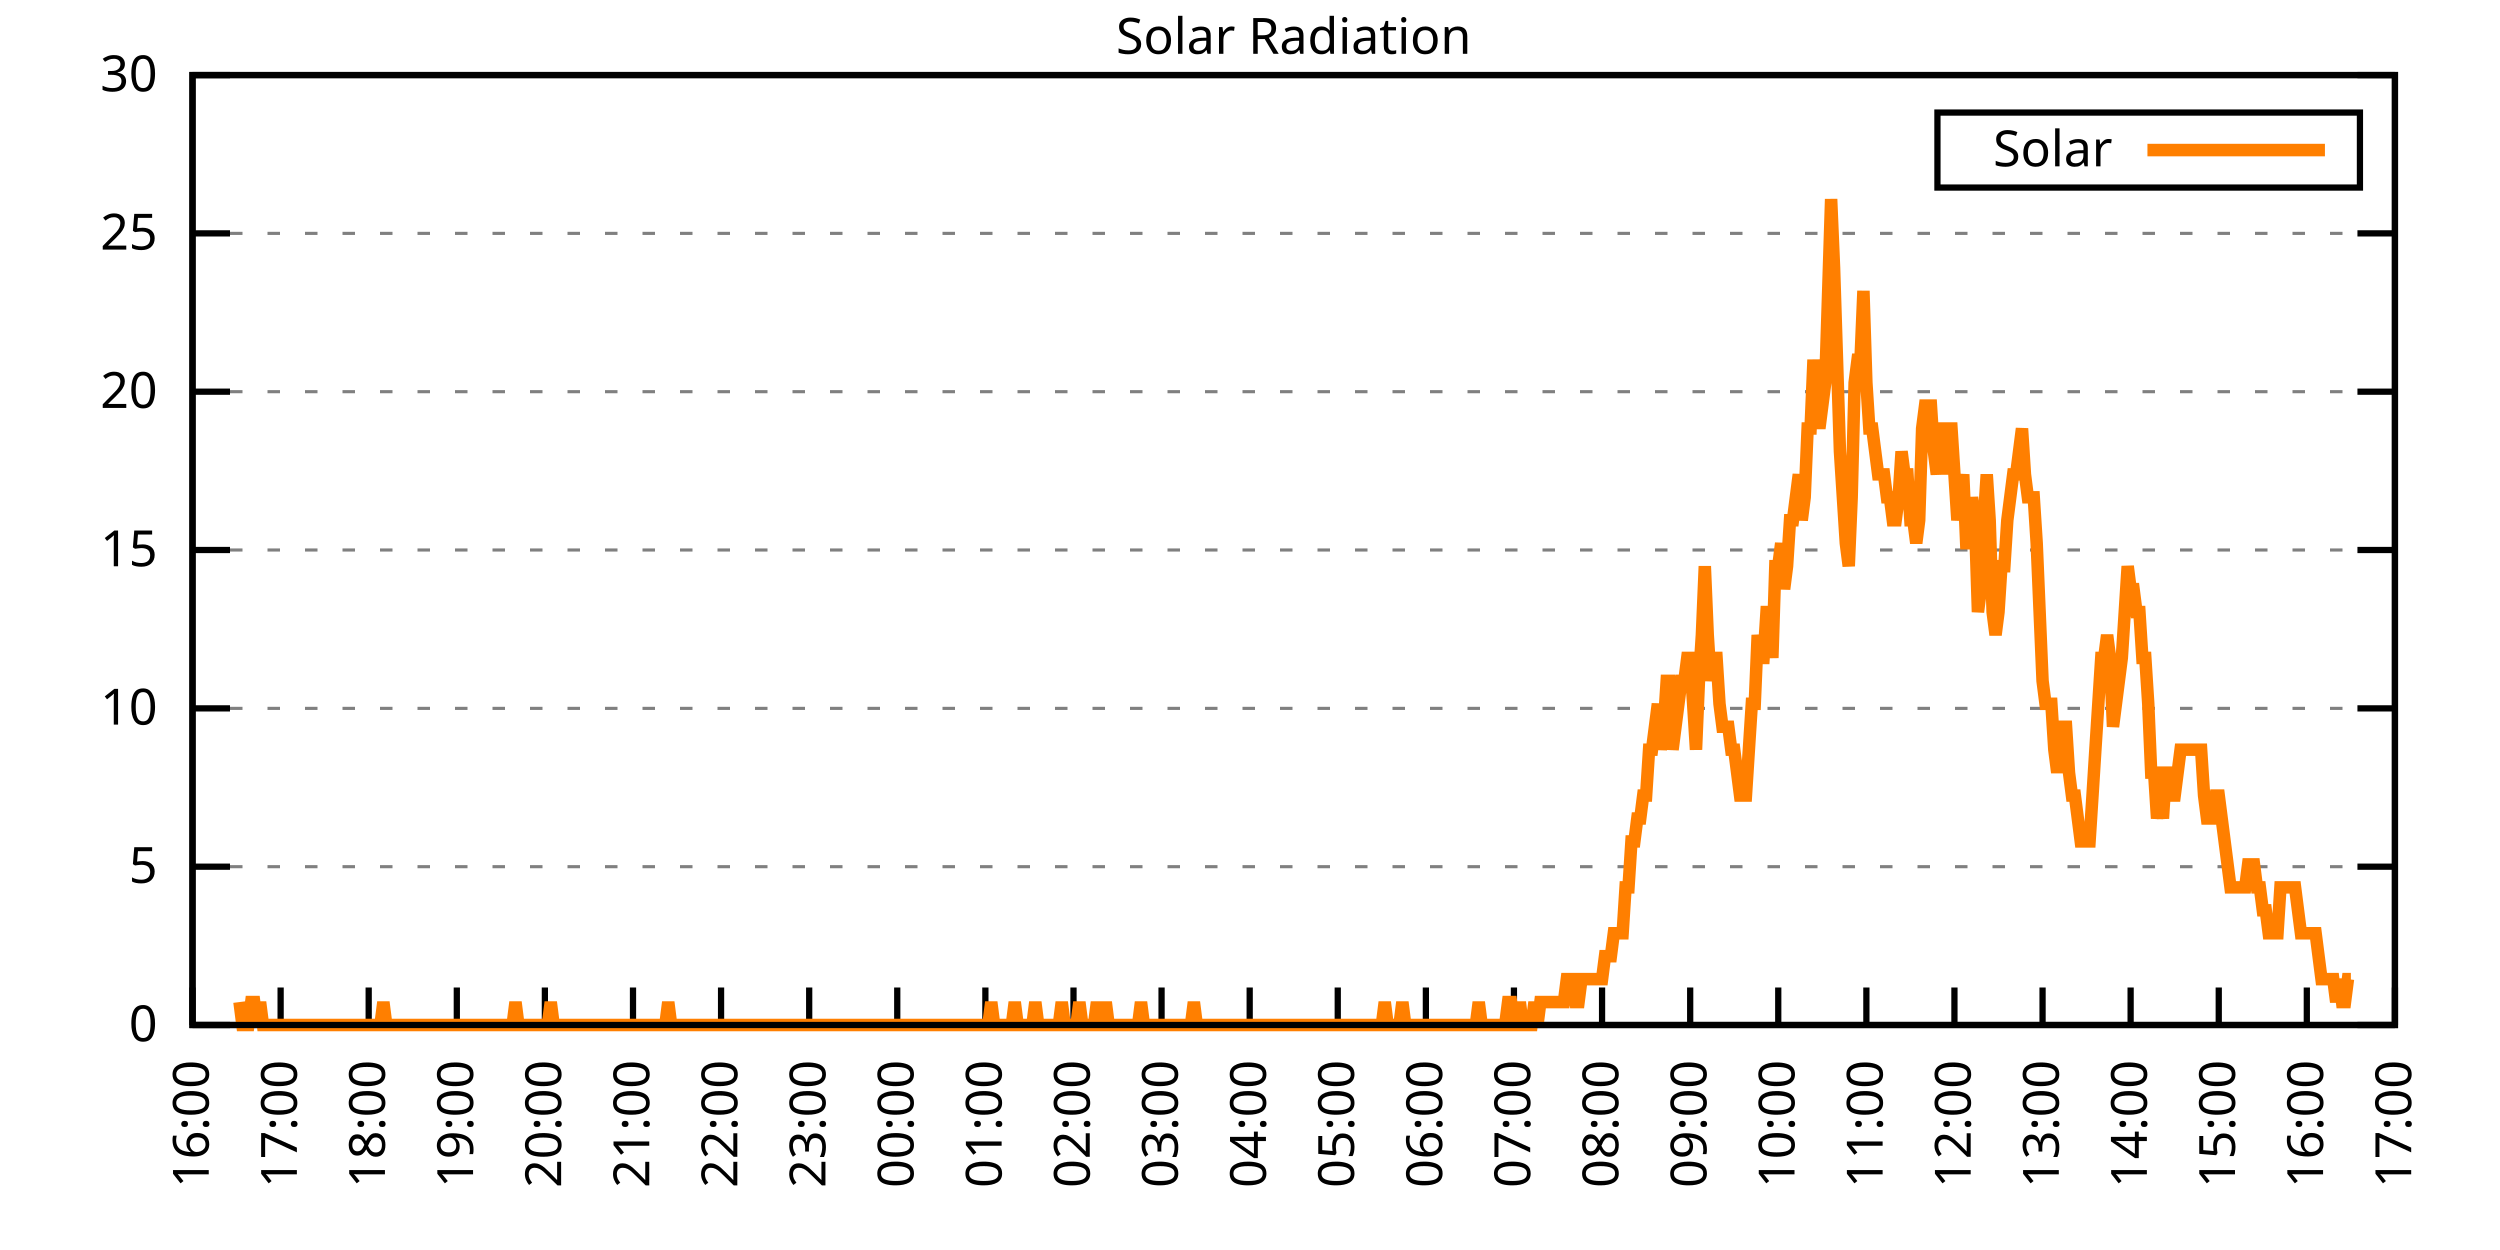
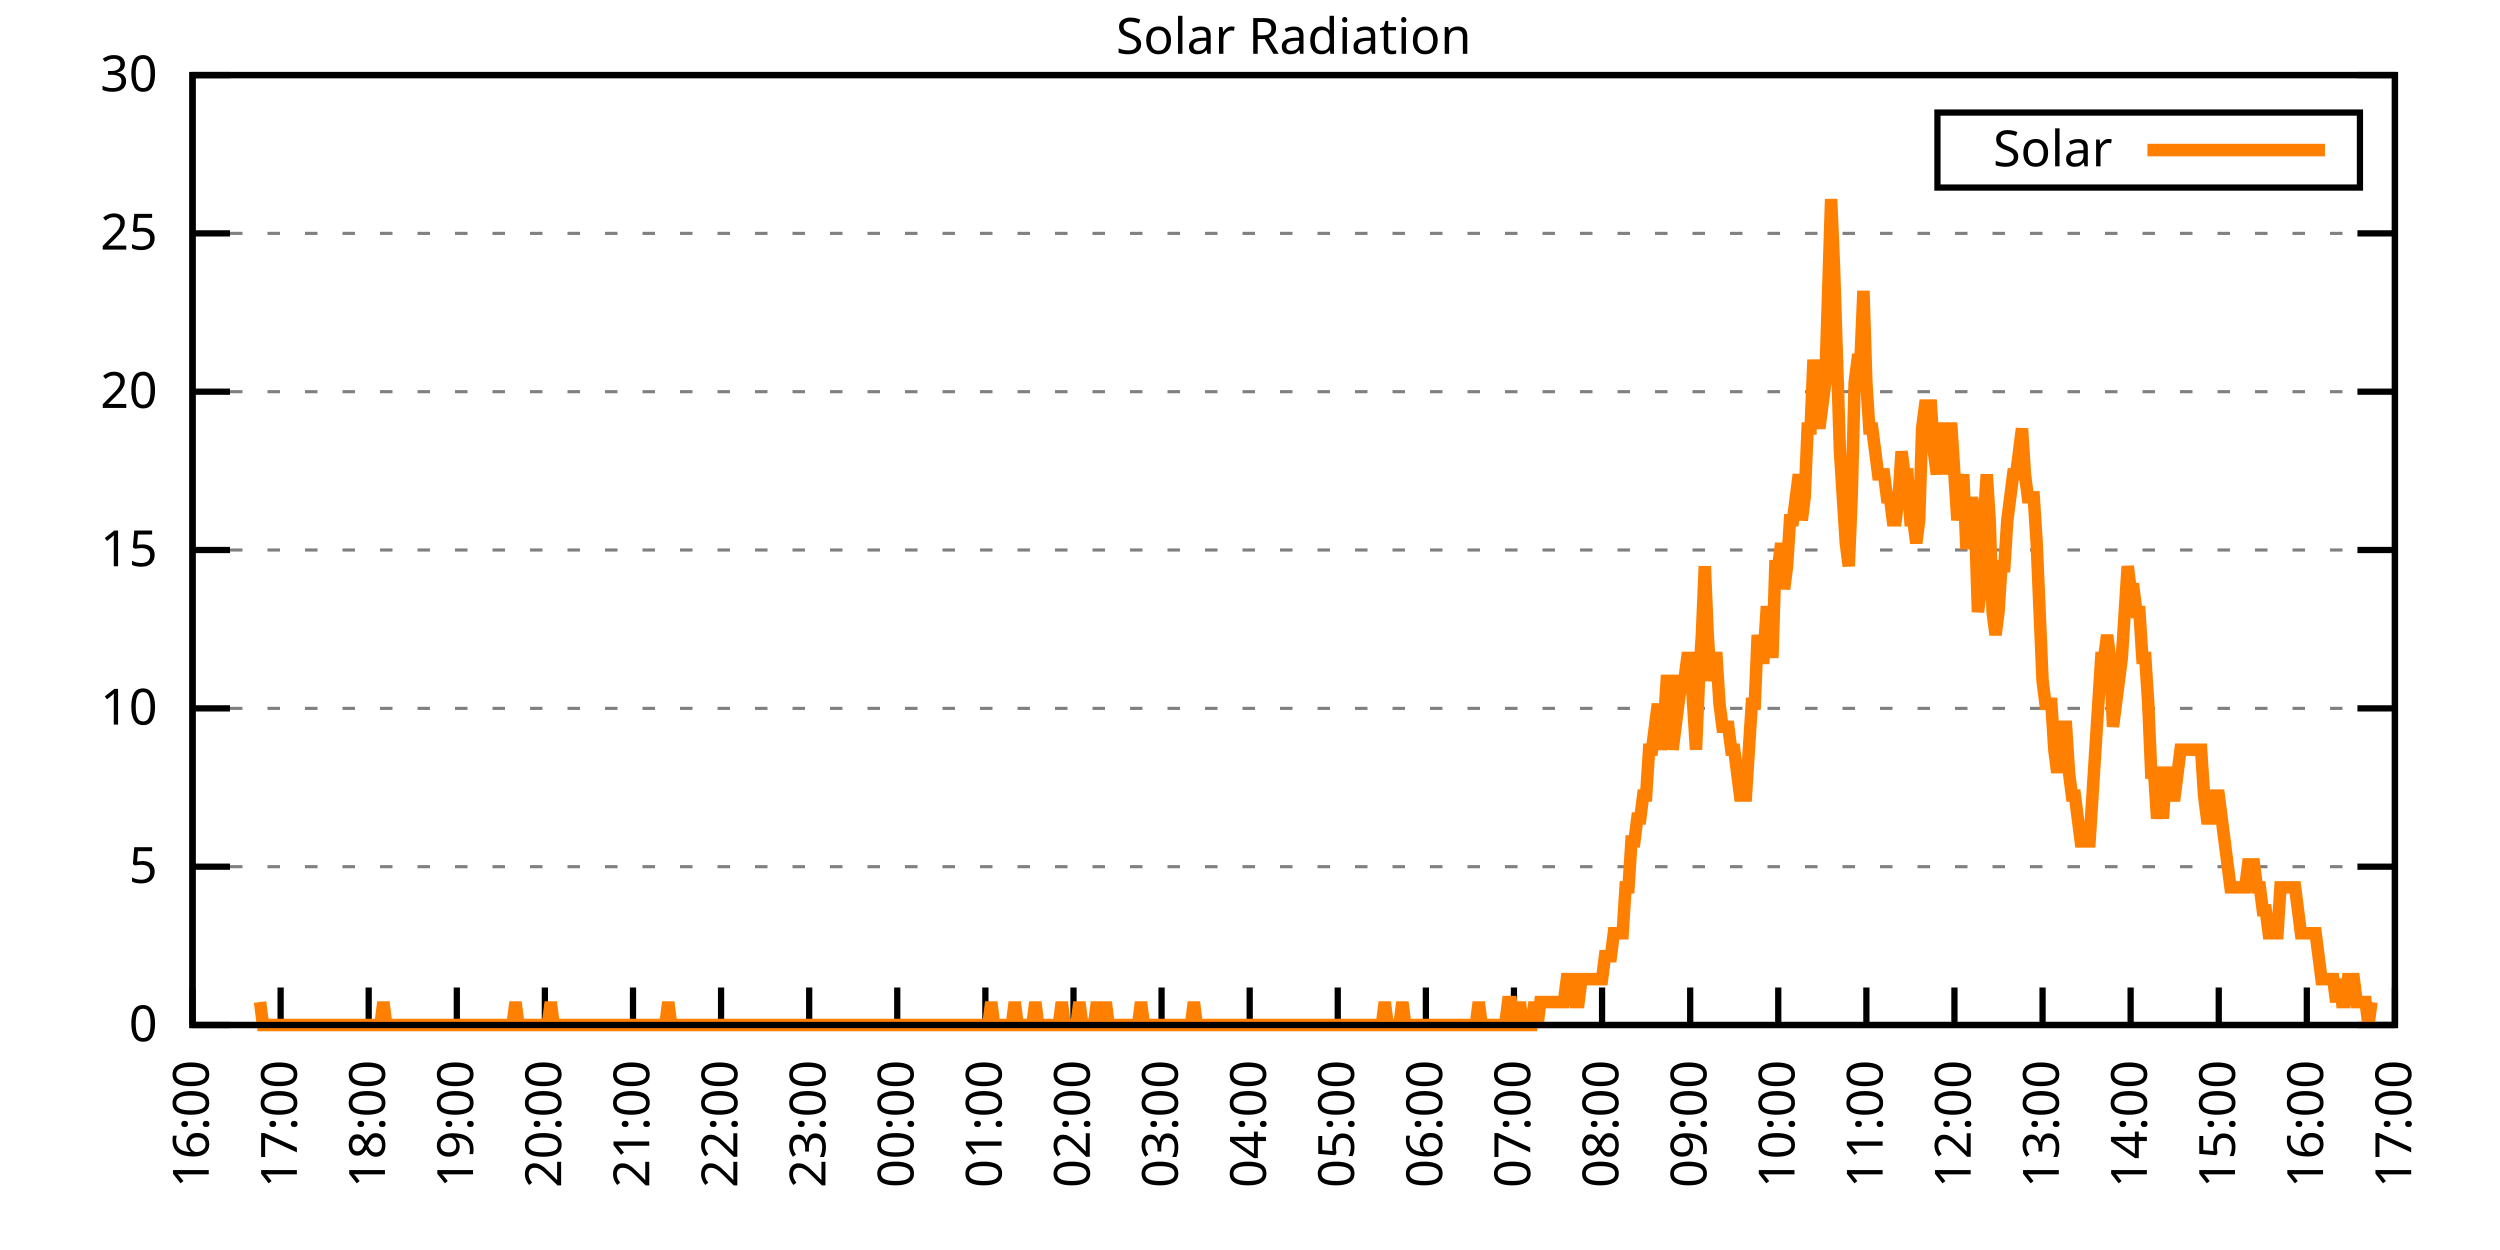
<svg xmlns="http://www.w3.org/2000/svg" xmlns:xlink="http://www.w3.org/1999/xlink" width="400" height="200" viewBox="0 0 400 200">
  <g id="gnuplot_canvas">
    <rect x="0" y="0" width="400" height="200" fill="none" />
    <defs>
      <circle id="gpDot" r="0.5" stroke-width="0.5" stroke="currentColor" />
      <path id="gpPt0" stroke-width="0.333" stroke="currentColor" d="M-1,0 h2 M0,-1 v2" />
      <path id="gpPt1" stroke-width="0.333" stroke="currentColor" d="M-1,-1 L1,1 M1,-1 L-1,1" />
      <path id="gpPt2" stroke-width="0.333" stroke="currentColor" d="M-1,0 L1,0 M0,-1 L0,1 M-1,-1 L1,1 M-1,1 L1,-1" />
      <rect id="gpPt3" stroke-width="0.333" stroke="currentColor" x="-1" y="-1" width="2" height="2" />
      <rect id="gpPt4" stroke-width="0.333" stroke="currentColor" fill="currentColor" x="-1" y="-1" width="2" height="2" />
      <circle id="gpPt5" stroke-width="0.333" stroke="currentColor" cx="0" cy="0" r="1" />
      <use xlink:href="#gpPt5" id="gpPt6" fill="currentColor" stroke="none" />
      <path id="gpPt7" stroke-width="0.333" stroke="currentColor" d="M0,-1.33 L-1.33,0.67 L1.33,0.67 z" />
      <use xlink:href="#gpPt7" id="gpPt8" fill="currentColor" stroke="none" />
      <use xlink:href="#gpPt7" id="gpPt9" stroke="currentColor" transform="rotate(180)" />
      <use xlink:href="#gpPt9" id="gpPt10" fill="currentColor" stroke="none" />
      <use xlink:href="#gpPt3" id="gpPt11" stroke="currentColor" transform="rotate(45)" />
      <use xlink:href="#gpPt11" id="gpPt12" fill="currentColor" stroke="none" />
      <path id="gpPt13" stroke-width="0.333" stroke="currentColor" d="M0,1.330 L1.265,0.411 L0.782,-1.067 L-0.782,-1.076 L-1.265,0.411 z" />
      <use xlink:href="#gpPt13" id="gpPt14" fill="currentColor" stroke="none" />
      <filter id="textbox" filterUnits="objectBoundingBox" x="0" y="0" height="1" width="1">
        <feFlood flood-color="white" flood-opacity="1" result="bgnd" />
        <feComposite in="SourceGraphic" in2="bgnd" operator="atop" />
      </filter>
      <filter id="greybox" filterUnits="objectBoundingBox" x="0" y="0" height="1" width="1">
        <feFlood flood-color="lightgrey" flood-opacity="1" result="grey" />
        <feComposite in="SourceGraphic" in2="grey" operator="atop" />
      </filter>
    </defs>
    <g fill="none" color="white" stroke="currentColor" stroke-width="1.00" stroke-linecap="butt" stroke-linejoin="miter">
</g>
    <g fill="none" color="black" stroke="currentColor" stroke-width="1.00" stroke-linecap="butt" stroke-linejoin="miter">
      <g stroke="none" shape-rendering="crispEdges">
        <polygon fill="rgb(255, 255, 255)" points="30.80,164.00 383.18,164.00 383.18,12.02 30.80,12.02 " />
      </g>
    </g>
    <g fill="none" color="black" stroke="currentColor" stroke-width="1.00" stroke-linecap="butt" stroke-linejoin="miter">
</g>
    <g fill="none" color="black" stroke="black" stroke-width="0.50" stroke-linecap="butt" stroke-linejoin="miter">
</g>
    <g fill="none" color="gray" stroke="currentColor" stroke-width="0.50" stroke-linecap="butt" stroke-linejoin="miter">
      <path stroke="gray" stroke-dasharray="2,4" class="gridline" d="M30.80,164.00 L383.19,164.00  " />
    </g>
    <g fill="none" color="gray" stroke="gray" stroke-width="1.00" stroke-linecap="butt" stroke-linejoin="miter">
</g>
    <g fill="none" color="black" stroke="currentColor" stroke-width="1.00" stroke-linecap="butt" stroke-linejoin="miter">
      <path stroke="black" d="M30.80,164.00 L36.80,164.00 M383.19,164.00 L377.19,164.00  " />
      <g transform="translate(25.20,166.60)" stroke="none" fill="black" font-family="Sans" font-size="8.00" text-anchor="end">
        <text>
          <tspan font-family="Sans"> 0</tspan>
        </text>
      </g>
    </g>
    <g fill="none" color="black" stroke="currentColor" stroke-width="1.00" stroke-linecap="butt" stroke-linejoin="miter">
</g>
    <g fill="none" color="black" stroke="black" stroke-width="0.50" stroke-linecap="butt" stroke-linejoin="miter">
</g>
    <g fill="none" color="gray" stroke="currentColor" stroke-width="0.50" stroke-linecap="butt" stroke-linejoin="miter">
      <path stroke="gray" stroke-dasharray="2,4" class="gridline" d="M30.80,138.67 L383.19,138.67  " />
    </g>
    <g fill="none" color="gray" stroke="gray" stroke-width="1.00" stroke-linecap="butt" stroke-linejoin="miter">
</g>
    <g fill="none" color="black" stroke="currentColor" stroke-width="1.00" stroke-linecap="butt" stroke-linejoin="miter">
      <path stroke="black" d="M30.80,138.67 L36.80,138.67 M383.19,138.67 L377.19,138.67  " />
      <g transform="translate(25.20,141.27)" stroke="none" fill="black" font-family="Sans" font-size="8.00" text-anchor="end">
        <text>
          <tspan font-family="Sans"> 5</tspan>
        </text>
      </g>
    </g>
    <g fill="none" color="black" stroke="currentColor" stroke-width="1.00" stroke-linecap="butt" stroke-linejoin="miter">
</g>
    <g fill="none" color="black" stroke="black" stroke-width="0.50" stroke-linecap="butt" stroke-linejoin="miter">
</g>
    <g fill="none" color="gray" stroke="currentColor" stroke-width="0.50" stroke-linecap="butt" stroke-linejoin="miter">
      <path stroke="gray" stroke-dasharray="2,4" class="gridline" d="M30.80,113.34 L383.19,113.34  " />
    </g>
    <g fill="none" color="gray" stroke="gray" stroke-width="1.00" stroke-linecap="butt" stroke-linejoin="miter">
</g>
    <g fill="none" color="black" stroke="currentColor" stroke-width="1.00" stroke-linecap="butt" stroke-linejoin="miter">
      <path stroke="black" d="M30.80,113.34 L36.80,113.34 M383.19,113.34 L377.19,113.34  " />
      <g transform="translate(25.20,115.94)" stroke="none" fill="black" font-family="Sans" font-size="8.00" text-anchor="end">
        <text>
          <tspan font-family="Sans"> 10</tspan>
        </text>
      </g>
    </g>
    <g fill="none" color="black" stroke="currentColor" stroke-width="1.00" stroke-linecap="butt" stroke-linejoin="miter">
</g>
    <g fill="none" color="black" stroke="black" stroke-width="0.50" stroke-linecap="butt" stroke-linejoin="miter">
</g>
    <g fill="none" color="gray" stroke="currentColor" stroke-width="0.50" stroke-linecap="butt" stroke-linejoin="miter">
      <path stroke="gray" stroke-dasharray="2,4" class="gridline" d="M30.80,88.00 L383.19,88.00  " />
    </g>
    <g fill="none" color="gray" stroke="gray" stroke-width="1.00" stroke-linecap="butt" stroke-linejoin="miter">
</g>
    <g fill="none" color="black" stroke="currentColor" stroke-width="1.00" stroke-linecap="butt" stroke-linejoin="miter">
      <path stroke="black" d="M30.80,88.00 L36.80,88.00 M383.19,88.00 L377.19,88.00  " />
      <g transform="translate(25.20,90.60)" stroke="none" fill="black" font-family="Sans" font-size="8.00" text-anchor="end">
        <text>
          <tspan font-family="Sans"> 15</tspan>
        </text>
      </g>
    </g>
    <g fill="none" color="black" stroke="currentColor" stroke-width="1.00" stroke-linecap="butt" stroke-linejoin="miter">
</g>
    <g fill="none" color="black" stroke="black" stroke-width="0.50" stroke-linecap="butt" stroke-linejoin="miter">
</g>
    <g fill="none" color="gray" stroke="currentColor" stroke-width="0.50" stroke-linecap="butt" stroke-linejoin="miter">
      <path stroke="gray" stroke-dasharray="2,4" class="gridline" d="M30.80,62.67 L383.19,62.67  " />
    </g>
    <g fill="none" color="gray" stroke="gray" stroke-width="1.00" stroke-linecap="butt" stroke-linejoin="miter">
</g>
    <g fill="none" color="black" stroke="currentColor" stroke-width="1.00" stroke-linecap="butt" stroke-linejoin="miter">
      <path stroke="black" d="M30.80,62.67 L36.80,62.67 M383.19,62.67 L377.19,62.67  " />
      <g transform="translate(25.20,65.27)" stroke="none" fill="black" font-family="Sans" font-size="8.00" text-anchor="end">
        <text>
          <tspan font-family="Sans"> 20</tspan>
        </text>
      </g>
    </g>
    <g fill="none" color="black" stroke="currentColor" stroke-width="1.00" stroke-linecap="butt" stroke-linejoin="miter">
</g>
    <g fill="none" color="black" stroke="black" stroke-width="0.50" stroke-linecap="butt" stroke-linejoin="miter">
</g>
    <g fill="none" color="gray" stroke="currentColor" stroke-width="0.50" stroke-linecap="butt" stroke-linejoin="miter">
      <path stroke="gray" stroke-dasharray="2,4" class="gridline" d="M30.80,37.34 L383.19,37.34  " />
    </g>
    <g fill="none" color="gray" stroke="gray" stroke-width="1.00" stroke-linecap="butt" stroke-linejoin="miter">
</g>
    <g fill="none" color="black" stroke="currentColor" stroke-width="1.00" stroke-linecap="butt" stroke-linejoin="miter">
      <path stroke="black" d="M30.80,37.34 L36.80,37.34 M383.19,37.34 L377.19,37.34  " />
      <g transform="translate(25.20,39.94)" stroke="none" fill="black" font-family="Sans" font-size="8.00" text-anchor="end">
        <text>
          <tspan font-family="Sans"> 25</tspan>
        </text>
      </g>
    </g>
    <g fill="none" color="black" stroke="currentColor" stroke-width="1.00" stroke-linecap="butt" stroke-linejoin="miter">
</g>
    <g fill="none" color="black" stroke="black" stroke-width="0.50" stroke-linecap="butt" stroke-linejoin="miter">
</g>
    <g fill="none" color="gray" stroke="currentColor" stroke-width="0.50" stroke-linecap="butt" stroke-linejoin="miter">
      <path stroke="gray" stroke-dasharray="2,4" class="gridline" d="M30.80,12.01 L383.19,12.01  " />
    </g>
    <g fill="none" color="gray" stroke="gray" stroke-width="1.00" stroke-linecap="butt" stroke-linejoin="miter">
</g>
    <g fill="none" color="black" stroke="currentColor" stroke-width="1.00" stroke-linecap="butt" stroke-linejoin="miter">
      <path stroke="black" d="M30.80,12.01 L36.80,12.01 M383.19,12.01 L377.19,12.01  " />
      <g transform="translate(25.20,14.61)" stroke="none" fill="black" font-family="Sans" font-size="8.00" text-anchor="end">
        <text>
          <tspan font-family="Sans"> 30</tspan>
        </text>
      </g>
    </g>
    <g fill="none" color="black" stroke="currentColor" stroke-width="1.00" stroke-linecap="butt" stroke-linejoin="miter">
      <path stroke="black" d="M30.80,164.00 L30.80,158.00  " />
      <g transform="translate(33.40,169.60) rotate(270.00)" stroke="none" fill="black" font-family="Sans" font-size="8.00" text-anchor="end">
        <text>
          <tspan font-family="Sans">16:00</tspan>
        </text>
      </g>
    </g>
    <g fill="none" color="black" stroke="currentColor" stroke-width="1.00" stroke-linecap="butt" stroke-linejoin="miter">
      <path stroke="black" d="M44.90,164.00 L44.90,158.00  " />
      <g transform="translate(47.50,169.60) rotate(270.00)" stroke="none" fill="black" font-family="Sans" font-size="8.00" text-anchor="end">
        <text>
          <tspan font-family="Sans">17:00</tspan>
        </text>
      </g>
    </g>
    <g fill="none" color="black" stroke="currentColor" stroke-width="1.00" stroke-linecap="butt" stroke-linejoin="miter">
      <path stroke="black" d="M58.99,164.00 L58.99,158.00  " />
      <g transform="translate(61.59,169.60) rotate(270.00)" stroke="none" fill="black" font-family="Sans" font-size="8.00" text-anchor="end">
        <text>
          <tspan font-family="Sans">18:00</tspan>
        </text>
      </g>
    </g>
    <g fill="none" color="black" stroke="currentColor" stroke-width="1.00" stroke-linecap="butt" stroke-linejoin="miter">
      <path stroke="black" d="M73.09,164.00 L73.09,158.00  " />
      <g transform="translate(75.69,169.60) rotate(270.00)" stroke="none" fill="black" font-family="Sans" font-size="8.00" text-anchor="end">
        <text>
          <tspan font-family="Sans">19:00</tspan>
        </text>
      </g>
    </g>
    <g fill="none" color="black" stroke="currentColor" stroke-width="1.00" stroke-linecap="butt" stroke-linejoin="miter">
      <path stroke="black" d="M87.18,164.00 L87.18,158.00  " />
      <g transform="translate(89.78,169.60) rotate(270.00)" stroke="none" fill="black" font-family="Sans" font-size="8.00" text-anchor="end">
        <text>
          <tspan font-family="Sans">20:00</tspan>
        </text>
      </g>
    </g>
    <g fill="none" color="black" stroke="currentColor" stroke-width="1.00" stroke-linecap="butt" stroke-linejoin="miter">
      <path stroke="black" d="M101.28,164.00 L101.28,158.00  " />
      <g transform="translate(103.88,169.60) rotate(270.00)" stroke="none" fill="black" font-family="Sans" font-size="8.00" text-anchor="end">
        <text>
          <tspan font-family="Sans">21:00</tspan>
        </text>
      </g>
    </g>
    <g fill="none" color="black" stroke="currentColor" stroke-width="1.00" stroke-linecap="butt" stroke-linejoin="miter">
      <path stroke="black" d="M115.37,164.00 L115.37,158.00  " />
      <g transform="translate(117.97,169.60) rotate(270.00)" stroke="none" fill="black" font-family="Sans" font-size="8.00" text-anchor="end">
        <text>
          <tspan font-family="Sans">22:00</tspan>
        </text>
      </g>
    </g>
    <g fill="none" color="black" stroke="currentColor" stroke-width="1.00" stroke-linecap="butt" stroke-linejoin="miter">
      <path stroke="black" d="M129.47,164.00 L129.47,158.00  " />
      <g transform="translate(132.07,169.60) rotate(270.00)" stroke="none" fill="black" font-family="Sans" font-size="8.00" text-anchor="end">
        <text>
          <tspan font-family="Sans">23:00</tspan>
        </text>
      </g>
    </g>
    <g fill="none" color="black" stroke="currentColor" stroke-width="1.00" stroke-linecap="butt" stroke-linejoin="miter">
      <path stroke="black" d="M143.56,164.00 L143.56,158.00  " />
      <g transform="translate(146.16,169.60) rotate(270.00)" stroke="none" fill="black" font-family="Sans" font-size="8.00" text-anchor="end">
        <text>
          <tspan font-family="Sans">00:00</tspan>
        </text>
      </g>
    </g>
    <g fill="none" color="black" stroke="currentColor" stroke-width="1.00" stroke-linecap="butt" stroke-linejoin="miter">
      <path stroke="black" d="M157.66,164.00 L157.66,158.00  " />
      <g transform="translate(160.26,169.60) rotate(270.00)" stroke="none" fill="black" font-family="Sans" font-size="8.00" text-anchor="end">
        <text>
          <tspan font-family="Sans">01:00</tspan>
        </text>
      </g>
    </g>
    <g fill="none" color="black" stroke="currentColor" stroke-width="1.00" stroke-linecap="butt" stroke-linejoin="miter">
      <path stroke="black" d="M171.76,164.00 L171.76,158.00  " />
      <g transform="translate(174.36,169.60) rotate(270.00)" stroke="none" fill="black" font-family="Sans" font-size="8.00" text-anchor="end">
        <text>
          <tspan font-family="Sans">02:00</tspan>
        </text>
      </g>
    </g>
    <g fill="none" color="black" stroke="currentColor" stroke-width="1.00" stroke-linecap="butt" stroke-linejoin="miter">
      <path stroke="black" d="M185.85,164.00 L185.85,158.00  " />
      <g transform="translate(188.45,169.60) rotate(270.00)" stroke="none" fill="black" font-family="Sans" font-size="8.00" text-anchor="end">
        <text>
          <tspan font-family="Sans">03:00</tspan>
        </text>
      </g>
    </g>
    <g fill="none" color="black" stroke="currentColor" stroke-width="1.00" stroke-linecap="butt" stroke-linejoin="miter">
      <path stroke="black" d="M199.95,164.00 L199.95,158.00  " />
      <g transform="translate(202.55,169.60) rotate(270.00)" stroke="none" fill="black" font-family="Sans" font-size="8.00" text-anchor="end">
        <text>
          <tspan font-family="Sans">04:00</tspan>
        </text>
      </g>
    </g>
    <g fill="none" color="black" stroke="currentColor" stroke-width="1.00" stroke-linecap="butt" stroke-linejoin="miter">
      <path stroke="black" d="M214.04,164.00 L214.04,158.00  " />
      <g transform="translate(216.64,169.60) rotate(270.00)" stroke="none" fill="black" font-family="Sans" font-size="8.00" text-anchor="end">
        <text>
          <tspan font-family="Sans">05:00</tspan>
        </text>
      </g>
    </g>
    <g fill="none" color="black" stroke="currentColor" stroke-width="1.00" stroke-linecap="butt" stroke-linejoin="miter">
      <path stroke="black" d="M228.14,164.00 L228.14,158.00  " />
      <g transform="translate(230.74,169.60) rotate(270.00)" stroke="none" fill="black" font-family="Sans" font-size="8.00" text-anchor="end">
        <text>
          <tspan font-family="Sans">06:00</tspan>
        </text>
      </g>
    </g>
    <g fill="none" color="black" stroke="currentColor" stroke-width="1.00" stroke-linecap="butt" stroke-linejoin="miter">
      <path stroke="black" d="M242.23,164.00 L242.23,158.00  " />
      <g transform="translate(244.83,169.60) rotate(270.00)" stroke="none" fill="black" font-family="Sans" font-size="8.00" text-anchor="end">
        <text>
          <tspan font-family="Sans">07:00</tspan>
        </text>
      </g>
    </g>
    <g fill="none" color="black" stroke="currentColor" stroke-width="1.00" stroke-linecap="butt" stroke-linejoin="miter">
      <path stroke="black" d="M256.33,164.00 L256.33,158.00  " />
      <g transform="translate(258.93,169.60) rotate(270.00)" stroke="none" fill="black" font-family="Sans" font-size="8.00" text-anchor="end">
        <text>
          <tspan font-family="Sans">08:00</tspan>
        </text>
      </g>
    </g>
    <g fill="none" color="black" stroke="currentColor" stroke-width="1.00" stroke-linecap="butt" stroke-linejoin="miter">
      <path stroke="black" d="M270.43,164.00 L270.43,158.00  " />
      <g transform="translate(273.03,169.60) rotate(270.00)" stroke="none" fill="black" font-family="Sans" font-size="8.00" text-anchor="end">
        <text>
          <tspan font-family="Sans">09:00</tspan>
        </text>
      </g>
    </g>
    <g fill="none" color="black" stroke="currentColor" stroke-width="1.00" stroke-linecap="butt" stroke-linejoin="miter">
      <path stroke="black" d="M284.52,164.00 L284.52,158.00  " />
      <g transform="translate(287.12,169.60) rotate(270.00)" stroke="none" fill="black" font-family="Sans" font-size="8.00" text-anchor="end">
        <text>
          <tspan font-family="Sans">10:00</tspan>
        </text>
      </g>
    </g>
    <g fill="none" color="black" stroke="currentColor" stroke-width="1.00" stroke-linecap="butt" stroke-linejoin="miter">
      <path stroke="black" d="M298.62,164.00 L298.62,158.00  " />
      <g transform="translate(301.22,169.60) rotate(270.00)" stroke="none" fill="black" font-family="Sans" font-size="8.00" text-anchor="end">
        <text>
          <tspan font-family="Sans">11:00</tspan>
        </text>
      </g>
    </g>
    <g fill="none" color="black" stroke="currentColor" stroke-width="1.00" stroke-linecap="butt" stroke-linejoin="miter">
      <path stroke="black" d="M312.71,164.00 L312.71,158.00  " />
      <g transform="translate(315.31,169.60) rotate(270.00)" stroke="none" fill="black" font-family="Sans" font-size="8.00" text-anchor="end">
        <text>
          <tspan font-family="Sans">12:00</tspan>
        </text>
      </g>
    </g>
    <g fill="none" color="black" stroke="currentColor" stroke-width="1.00" stroke-linecap="butt" stroke-linejoin="miter">
      <path stroke="black" d="M326.81,164.00 L326.81,158.00  " />
      <g transform="translate(329.41,169.60) rotate(270.00)" stroke="none" fill="black" font-family="Sans" font-size="8.00" text-anchor="end">
        <text>
          <tspan font-family="Sans">13:00</tspan>
        </text>
      </g>
    </g>
    <g fill="none" color="black" stroke="currentColor" stroke-width="1.00" stroke-linecap="butt" stroke-linejoin="miter">
      <path stroke="black" d="M340.90,164.00 L340.90,158.00  " />
      <g transform="translate(343.50,169.60) rotate(270.00)" stroke="none" fill="black" font-family="Sans" font-size="8.00" text-anchor="end">
        <text>
          <tspan font-family="Sans">14:00</tspan>
        </text>
      </g>
    </g>
    <g fill="none" color="black" stroke="currentColor" stroke-width="1.00" stroke-linecap="butt" stroke-linejoin="miter">
      <path stroke="black" d="M355.00,164.00 L355.00,158.00  " />
      <g transform="translate(357.60,169.60) rotate(270.00)" stroke="none" fill="black" font-family="Sans" font-size="8.00" text-anchor="end">
        <text>
          <tspan font-family="Sans">15:00</tspan>
        </text>
      </g>
    </g>
    <g fill="none" color="black" stroke="currentColor" stroke-width="1.00" stroke-linecap="butt" stroke-linejoin="miter">
      <path stroke="black" d="M369.09,164.00 L369.09,158.00  " />
      <g transform="translate(371.69,169.60) rotate(270.00)" stroke="none" fill="black" font-family="Sans" font-size="8.00" text-anchor="end">
        <text>
          <tspan font-family="Sans">16:00</tspan>
        </text>
      </g>
    </g>
    <g fill="none" color="black" stroke="currentColor" stroke-width="1.00" stroke-linecap="butt" stroke-linejoin="miter">
      <path stroke="black" d="M383.19,164.00 L383.19,158.00  " />
      <g transform="translate(385.79,169.60) rotate(270.00)" stroke="none" fill="black" font-family="Sans" font-size="8.00" text-anchor="end">
        <text>
          <tspan font-family="Sans">17:00</tspan>
        </text>
      </g>
    </g>
    <g fill="none" color="black" stroke="currentColor" stroke-width="1.00" stroke-linecap="butt" stroke-linejoin="miter">
</g>
    <g fill="none" color="black" stroke="currentColor" stroke-width="1.00" stroke-linecap="butt" stroke-linejoin="miter">
      <path stroke="black" d="M30.80,12.01 L30.80,164.00 L383.19,164.00 L383.19,12.01 L30.80,12.01 Z  " />
    </g>
    <g fill="none" color="black" stroke="currentColor" stroke-width="1.00" stroke-linecap="butt" stroke-linejoin="miter">
</g>
    <g fill="none" color="black" stroke="currentColor" stroke-width="1.00" stroke-linecap="butt" stroke-linejoin="miter">
      <path stroke="black" d="M309.99,30.01 L309.99,18.01 L377.59,18.01 L377.59,30.01 L309.99,30.01 Z  " />
    </g>
    <g id="Solar_Radiation_plot_1">
      <g fill="none" color="white" stroke="black" stroke-width="2.00" stroke-linecap="butt" stroke-linejoin="miter">
</g>
      <g fill="none" color="black" stroke="currentColor" stroke-width="2.00" stroke-linecap="butt" stroke-linejoin="miter">
        <g transform="translate(337.99,26.61)" stroke="none" fill="black" font-family="Sans" font-size="8.00" text-anchor="end">
          <text>
            <tspan font-family="Sans">Solar</tspan>
          </text>
        </g>
      </g>
      <g fill="none" color="black" stroke="currentColor" stroke-width="2.00" stroke-linecap="butt" stroke-linejoin="miter">
-         <path stroke="rgb(255, 127,   0)" d="M343.59,24.01 L371.99,24.01 M38.32,160.33 L38.79,164.00 L39.26,164.00 L39.73,164.00 L40.20,160.33 L40.67,160.33   L41.14,164.00 L41.61,160.33 L42.08,164.00 L42.55,164.00 L43.02,164.00 L43.49,164.00 L43.96,164.00 L44.43,164.00   L44.90,164.00 L45.37,164.00 L45.84,164.00 L46.31,164.00 L46.78,164.00 L47.24,164.00 L47.71,164.00 L48.18,164.00   L48.65,164.00 L49.12,164.00 L49.59,164.00 L50.06,164.00 L50.53,164.00 L51.00,164.00 L51.47,164.00 L51.94,164.00   L52.41,164.00 L52.88,164.00 L53.35,164.00 L53.82,164.00 L54.29,164.00 L54.76,164.00 L55.23,164.00 L55.70,164.00   L56.17,164.00 L56.64,164.00 L57.11,164.00 L57.58,164.00 L58.05,164.00 L58.52,164.00 L58.99,164.00 L59.46,164.00   L59.93,164.00 L60.40,164.00 L60.87,164.00 L61.34,160.33 L61.81,164.00 L62.28,164.00 L62.75,164.00 L63.22,164.00   L63.69,164.00 L64.16,164.00 L64.63,164.00 L65.10,164.00 L65.57,164.00 L66.04,164.00 L66.51,164.00 L66.98,164.00   L67.45,164.00 L67.92,164.00 L68.39,164.00 L68.86,164.00 L69.33,164.00 L69.80,164.00 L70.27,164.00 L70.74,164.00   L71.21,164.00 L71.68,164.00 L72.15,164.00 L72.62,164.00 L73.09,164.00 L73.56,164.00 L74.03,164.00 L74.50,164.00   L74.97,164.00 L75.44,164.00 L75.91,164.00 L76.38,164.00 L76.85,164.00 L77.32,164.00 L77.79,164.00 L78.26,164.00   L78.73,164.00 L79.19,164.00 L79.66,164.00 L80.13,164.00 L80.60,164.00 L81.07,164.00 L81.54,164.00 L82.01,164.00   L82.48,160.33 L82.95,164.00 L83.42,164.00 L83.89,164.00 L84.36,164.00 L84.83,164.00 L85.30,164.00 L85.77,164.00   L86.24,164.00 L86.71,164.00 L87.18,164.00 L87.65,164.00 L88.12,160.33 L88.59,164.00 L89.06,164.00 L89.53,164.00   L90.00,164.00 L90.47,164.00 L90.94,164.00 L91.41,164.00 L91.88,164.00 L92.35,164.00 L92.82,164.00 L93.29,164.00   L93.76,164.00 L94.23,164.00 L94.70,164.00 L95.17,164.00 L95.64,164.00 L96.11,164.00 L96.58,164.00 L97.05,164.00   L97.52,164.00 L97.99,164.00 L98.46,164.00 L98.93,164.00 L99.40,164.00 L99.87,164.00 L100.34,164.00 L100.81,164.00   L101.28,164.00 L101.75,164.00 L102.22,164.00 L102.69,164.00 L103.16,164.00 L103.63,164.00 L104.10,164.00 L104.57,164.00   L105.04,164.00 L105.51,164.00 L105.98,164.00 L106.45,164.00 L106.92,160.33 L107.39,164.00 L107.86,164.00 L108.33,164.00   L108.80,164.00 L109.27,164.00 L109.74,164.00 L110.21,164.00 L110.68,164.00 L111.14,164.00 L111.61,164.00 L112.08,164.00   L112.55,164.00 L113.02,164.00 L113.49,164.00 L113.96,164.00 L114.43,164.00 L114.90,164.00 L115.37,164.00 L115.84,164.00   L116.31,164.00 L116.78,164.00 L117.25,164.00 L117.72,164.00 L118.19,164.00 L118.66,164.00 L119.13,164.00 L119.60,164.00   L120.07,164.00 L120.54,164.00 L121.01,164.00 L121.48,164.00 L121.95,164.00 L122.42,164.00 L122.89,164.00 L123.36,164.00   L123.83,164.00 L124.30,164.00 L124.77,164.00 L125.24,164.00 L125.71,164.00 L126.18,164.00 L126.65,164.00 L127.12,164.00   L127.59,164.00 L128.06,164.00 L128.53,164.00 L129.00,164.00 L129.47,164.00 L129.94,164.00 L130.41,164.00 L130.88,164.00   L131.35,164.00 L131.82,164.00 L132.29,164.00 L132.76,164.00 L133.23,164.00 L133.70,164.00 L134.17,164.00 L134.64,164.00   L135.11,164.00 L135.58,164.00 L136.05,164.00 L136.52,164.00 L136.99,164.00 L137.46,164.00 L137.93,164.00 L138.40,164.00   L138.87,164.00 L139.34,164.00 L139.81,164.00 L140.28,164.00 L140.75,164.00 L141.22,164.00 L141.69,164.00 L142.16,164.00   L142.63,164.00 L143.09,164.00 L143.56,164.00 L144.03,164.00 L144.50,164.00 L144.97,164.00 L145.44,164.00 L145.91,164.00   L146.38,164.00 L146.85,164.00 L147.32,164.00 L147.79,164.00 L148.26,164.00 L148.73,164.00 L149.20,164.00 L149.67,164.00   L150.14,164.00 L150.61,164.00 L151.08,164.00 L151.55,164.00 L152.02,164.00 L152.49,164.00 L152.96,164.00 L153.43,164.00   L153.90,164.00 L154.37,164.00 L154.84,164.00 L155.31,164.00 L155.78,164.00 L156.25,164.00 L156.72,164.00 L157.19,164.00   L157.66,164.00 L158.13,164.00 L158.60,160.33 L159.07,164.00 L159.54,164.00 L160.01,164.00 L160.48,164.00 L160.95,164.00   L161.42,164.00 L161.89,164.00 L162.36,160.33 L162.83,164.00 L163.30,164.00 L163.77,164.00 L164.24,164.00 L164.71,164.00   L165.18,164.00 L165.65,160.33 L166.12,164.00 L166.59,164.00 L167.06,164.00 L167.53,164.00 L168.00,164.00 L168.47,164.00   L168.94,164.00 L169.41,164.00 L169.88,160.33 L170.35,164.00 L170.82,164.00 L171.29,164.00 L171.76,164.00 L172.23,164.00   L172.70,160.33 L173.17,164.00 L173.64,164.00 L174.11,164.00 L174.58,164.00 L175.04,164.00 L175.51,160.33 L175.98,164.00   L176.45,164.00 L176.92,160.33 L177.39,164.00 L177.86,164.00 L178.33,164.00 L178.80,164.00 L179.27,164.00 L179.74,164.00   L180.21,164.00 L180.68,164.00 L181.15,164.00 L181.62,164.00 L182.09,164.00 L182.56,160.33 L183.03,164.00 L183.50,164.00   L183.97,164.00 L184.44,164.00 L184.91,164.00 L185.38,164.00 L185.85,164.00 L186.32,164.00 L186.79,164.00 L187.26,164.00   L187.73,164.00 L188.20,164.00 L188.67,164.00 L189.14,164.00 L189.61,164.00 L190.08,164.00 L190.55,164.00 L191.02,160.33   L191.49,164.00 L191.96,164.00 L192.43,164.00 L192.90,164.00 L193.37,164.00 L193.84,164.00 L194.31,164.00 L194.78,164.00   L195.25,164.00 L195.72,164.00 L196.19,164.00 L196.66,164.00 L197.13,164.00 L197.60,164.00 L198.07,164.00 L198.54,164.00   L199.01,164.00 L199.48,164.00 L199.95,164.00 L200.42,164.00 L200.89,164.00 L201.36,164.00 L201.83,164.00 L202.30,164.00   L202.77,164.00 L203.24,164.00 L203.71,164.00 L204.18,164.00 L204.65,164.00 L205.12,164.00 L205.59,164.00 L206.06,164.00   L206.53,164.00 L207.00,164.00 L207.46,164.00 L207.93,164.00 L208.40,164.00 L208.87,164.00 L209.34,164.00 L209.81,164.00   L210.28,164.00 L210.75,164.00 L211.22,164.00 L211.69,164.00 L212.16,164.00 L212.63,164.00 L213.10,164.00 L213.57,164.00   L214.04,164.00 L214.51,164.00 L214.98,164.00 L215.45,164.00 L215.92,164.00 L216.39,164.00 L216.86,164.00 L217.33,164.00   L217.80,164.00 L218.27,164.00 L218.74,164.00 L219.21,164.00 L219.68,164.00 L220.15,164.00 L220.62,164.00 L221.09,164.00   L221.56,160.33 L222.03,164.00 L222.50,164.00 L222.97,164.00 L223.44,164.00 L223.91,164.00 L224.38,160.33 L224.85,164.00   L225.32,164.00 L225.79,164.00 L226.26,164.00 L226.73,164.00 L227.20,164.00 L227.67,164.00 L228.14,164.00 L228.61,164.00   L229.08,164.00 L229.55,164.00 L230.02,164.00 L230.49,164.00 L230.96,164.00 L231.43,164.00 L231.90,164.00 L232.37,164.00   L232.84,164.00 L233.31,164.00 L233.78,164.00 L234.25,164.00 L234.72,164.00 L235.19,164.00 L235.66,164.00 L236.13,164.00   L236.60,160.33 L237.07,164.00 L237.54,164.00 L238.01,164.00 L238.48,164.00 L238.95,164.00 L239.41,164.00 L239.88,164.00   L240.35,164.00 L240.82,164.00 L241.29,160.33 L241.76,160.33 L242.23,164.00 L242.70,164.00 L243.17,160.33 L243.64,164.00   L244.11,164.00 L244.58,164.00 L245.05,164.00 L245.52,160.33 L245.99,164.00 L246.46,160.33 L246.93,160.33 L247.40,160.33   L247.87,160.33 L248.34,160.33 L248.81,160.33 L249.28,160.33 L249.75,160.33 L250.22,160.33 L250.69,156.66 L251.16,156.66   L251.63,156.66 L252.10,160.33 L252.57,160.33 L253.04,156.66 L253.51,156.66 L253.98,156.66 L254.45,156.66 L254.92,156.66   L255.39,156.66 L255.86,156.66 L256.33,156.66 L256.80,152.99 L257.27,152.99 L257.74,152.99 L258.21,149.32 L258.68,149.32   L259.15,149.32 L259.62,149.32 L260.09,141.98 L260.56,141.98 L261.03,134.63 L261.50,134.63 L261.97,130.96 L262.44,130.96   L262.91,127.29 L263.38,127.29 L263.85,119.95 L264.32,119.95 L264.79,116.28 L265.26,112.61 L265.73,119.95 L266.20,116.28   L266.67,108.94 L267.14,108.94 L267.61,119.95 L268.08,116.28 L268.55,112.61 L269.02,108.94 L269.49,108.94 L269.96,105.27   L270.43,105.27 L270.90,112.61 L271.36,119.95 L271.83,108.94 L272.30,101.60 L272.77,90.59 L273.24,101.60 L273.71,108.94   L274.18,105.27 L274.65,105.27 L275.12,112.61 L275.59,116.28 L276.06,116.28 L276.53,116.28 L277.00,119.95 L277.47,119.95   L277.94,123.62 L278.41,127.29 L278.88,127.29 L279.35,127.29 L279.82,119.95 L280.29,112.61 L280.76,112.61 L281.23,101.60   L281.70,105.27 L282.17,105.27 L282.64,97.93 L283.11,97.93 L283.58,105.27 L284.05,90.59 L284.52,90.59 L284.99,86.91   L285.46,94.26 L285.93,90.59 L286.40,83.24 L286.87,83.24 L287.34,79.57 L287.81,75.90 L288.28,83.24 L288.75,79.57   L289.22,68.56 L289.69,68.56 L290.16,57.55 L290.63,64.89 L291.10,68.56 L291.57,64.89 L292.04,61.22 L292.51,46.54   L292.98,31.85 L293.45,42.87 L293.92,57.55 L294.39,72.23 L294.86,79.57 L295.33,86.91 L295.80,90.59 L296.27,79.57   L296.74,61.22 L297.21,57.55 L297.68,57.55 L298.15,46.54 L298.62,61.22 L299.09,68.56 L299.56,68.56 L300.03,72.23   L300.50,75.90 L300.97,75.90 L301.44,75.90 L301.91,79.57 L302.38,79.57 L302.85,83.24 L303.31,83.24 L303.78,79.57   L304.25,72.23 L304.72,75.90 L305.19,75.90 L305.66,83.24 L306.13,83.24 L306.60,86.91 L307.07,83.24 L307.54,68.56   L308.01,64.89 L308.48,64.89 L308.95,64.89 L309.42,72.23 L309.89,75.90 L310.36,68.56 L310.83,68.56 L311.30,75.90   L311.77,68.56 L312.24,68.56 L312.71,75.90 L313.18,83.24 L313.65,79.57 L314.12,75.90 L314.59,86.91 L315.06,86.91   L315.53,79.57 L316.00,83.24 L316.47,97.93 L316.94,94.26 L317.41,83.24 L317.88,75.90 L318.35,83.24 L318.82,97.93   L319.29,101.60 L319.76,97.93 L320.23,90.59 L320.70,90.59 L321.17,83.24 L321.64,79.57 L322.11,75.90 L322.58,75.90   L323.05,72.23 L323.52,68.56 L323.99,75.90 L324.46,79.57 L324.93,79.57 L325.40,79.57 L325.87,86.91 L326.34,97.93   L326.81,108.94 L327.28,112.61 L327.75,112.61 L328.22,112.61 L328.69,119.95 L329.16,123.62 L329.63,119.95 L330.10,116.28   L330.57,116.28 L331.04,123.62 L331.51,127.29 L331.98,127.29 L332.45,130.96 L332.92,134.63 L333.39,134.63 L333.86,134.63   L334.33,134.63 L334.80,127.29 L335.26,119.95 L335.73,112.61 L336.20,105.27 L336.67,105.27 L337.14,101.60 L337.61,105.27   L338.08,116.28 L338.55,112.61 L339.02,108.94 L339.49,105.27 L339.96,97.93 L340.43,90.59 L340.90,94.26 L341.37,94.26   L341.84,97.93 L342.31,97.93 L342.78,105.27 L343.25,105.27 L343.72,112.61 L344.19,123.62 L344.66,123.62 L345.13,130.96   L345.60,127.29 L346.07,130.96 L346.54,123.62 L347.01,123.62 L347.48,127.29 L347.95,127.29 L348.42,123.62 L348.89,119.95   L349.36,119.95 L349.83,119.95 L350.30,119.95 L350.77,119.95 L351.24,119.95 L351.71,119.95 L352.18,119.95 L352.65,127.29   L353.12,130.96 L353.59,130.96 L354.06,130.96 L354.53,127.29 L355.00,127.29 L355.47,130.96 L355.94,134.63 L356.41,138.30   L356.88,141.98 L357.35,141.98 L357.82,141.98 L358.29,141.98 L358.76,141.98 L359.23,141.98 L359.70,138.30 L360.17,138.30   L360.64,138.30 L361.11,141.98 L361.58,141.98 L362.05,145.65 L362.52,145.65 L362.99,149.32 L363.46,149.32 L363.93,149.32   L364.40,149.32 L364.87,141.98 L365.34,141.98 L365.81,141.98 L366.28,141.98 L366.75,141.98 L367.21,141.98 L367.68,145.65   L368.15,149.32 L368.62,149.32 L369.09,149.32 L369.56,149.32 L370.03,149.32 L370.50,149.32 L370.97,152.99 L371.44,156.66   L371.91,156.66 L372.38,156.66 L372.85,156.66 L373.32,156.66 L373.79,160.33 L374.26,156.66 L374.73,160.33 L375.20,160.33   L375.67,156.66 L376.14,156.66  " />
+         <path stroke="rgb(255, 127,   0)" d="M343.59,24.01 L371.99,24.01 M41.61,160.33 L42.08,164.00 L42.55,164.00 L43.02,164.00 L43.49,164.00 L43.96,164.00   L44.43,164.00 L44.90,164.00 L45.37,164.00 L45.84,164.00 L46.31,164.00 L46.78,164.00 L47.24,164.00 L47.71,164.00   L48.18,164.00 L48.65,164.00 L49.12,164.00 L49.59,164.00 L50.06,164.00 L50.53,164.00 L51.00,164.00 L51.47,164.00   L51.94,164.00 L52.41,164.00 L52.88,164.00 L53.35,164.00 L53.82,164.00 L54.29,164.00 L54.76,164.00 L55.23,164.00   L55.70,164.00 L56.17,164.00 L56.64,164.00 L57.11,164.00 L57.58,164.00 L58.05,164.00 L58.52,164.00 L58.99,164.00   L59.46,164.00 L59.93,164.00 L60.40,164.00 L60.87,164.00 L61.34,160.33 L61.81,164.00 L62.28,164.00 L62.75,164.00   L63.22,164.00 L63.69,164.00 L64.16,164.00 L64.63,164.00 L65.10,164.00 L65.57,164.00 L66.04,164.00 L66.51,164.00   L66.98,164.00 L67.45,164.00 L67.92,164.00 L68.39,164.00 L68.86,164.00 L69.33,164.00 L69.80,164.00 L70.27,164.00   L70.74,164.00 L71.21,164.00 L71.68,164.00 L72.15,164.00 L72.62,164.00 L73.09,164.00 L73.56,164.00 L74.03,164.00   L74.50,164.00 L74.97,164.00 L75.44,164.00 L75.91,164.00 L76.38,164.00 L76.85,164.00 L77.32,164.00 L77.79,164.00   L78.26,164.00 L78.73,164.00 L79.19,164.00 L79.66,164.00 L80.13,164.00 L80.60,164.00 L81.07,164.00 L81.54,164.00   L82.01,164.00 L82.48,160.33 L82.95,164.00 L83.42,164.00 L83.89,164.00 L84.36,164.00 L84.83,164.00 L85.30,164.00   L85.77,164.00 L86.24,164.00 L86.71,164.00 L87.18,164.00 L87.65,164.00 L88.12,160.33 L88.59,164.00 L89.06,164.00   L89.53,164.00 L90.00,164.00 L90.47,164.00 L90.94,164.00 L91.41,164.00 L91.88,164.00 L92.35,164.00 L92.82,164.00   L93.29,164.00 L93.76,164.00 L94.23,164.00 L94.70,164.00 L95.17,164.00 L95.64,164.00 L96.11,164.00 L96.58,164.00   L97.05,164.00 L97.52,164.00 L97.99,164.00 L98.46,164.00 L98.93,164.00 L99.40,164.00 L99.87,164.00 L100.34,164.00   L100.81,164.00 L101.28,164.00 L101.75,164.00 L102.22,164.00 L102.69,164.00 L103.16,164.00 L103.63,164.00 L104.10,164.00   L104.57,164.00 L105.04,164.00 L105.51,164.00 L105.98,164.00 L106.45,164.00 L106.92,160.33 L107.39,164.00 L107.86,164.00   L108.33,164.00 L108.80,164.00 L109.27,164.00 L109.74,164.00 L110.21,164.00 L110.68,164.00 L111.14,164.00 L111.61,164.00   L112.08,164.00 L112.55,164.00 L113.02,164.00 L113.49,164.00 L113.96,164.00 L114.43,164.00 L114.90,164.00 L115.37,164.00   L115.84,164.00 L116.31,164.00 L116.78,164.00 L117.25,164.00 L117.72,164.00 L118.19,164.00 L118.66,164.00 L119.13,164.00   L119.60,164.00 L120.07,164.00 L120.54,164.00 L121.01,164.00 L121.48,164.00 L121.95,164.00 L122.42,164.00 L122.89,164.00   L123.36,164.00 L123.83,164.00 L124.30,164.00 L124.77,164.00 L125.24,164.00 L125.71,164.00 L126.18,164.00 L126.65,164.00   L127.12,164.00 L127.59,164.00 L128.06,164.00 L128.53,164.00 L129.00,164.00 L129.47,164.00 L129.94,164.00 L130.41,164.00   L130.88,164.00 L131.35,164.00 L131.82,164.00 L132.29,164.00 L132.76,164.00 L133.23,164.00 L133.70,164.00 L134.17,164.00   L134.64,164.00 L135.11,164.00 L135.58,164.00 L136.05,164.00 L136.52,164.00 L136.99,164.00 L137.46,164.00 L137.93,164.00   L138.40,164.00 L138.87,164.00 L139.34,164.00 L139.81,164.00 L140.28,164.00 L140.75,164.00 L141.22,164.00 L141.69,164.00   L142.16,164.00 L142.63,164.00 L143.09,164.00 L143.56,164.00 L144.03,164.00 L144.50,164.00 L144.97,164.00 L145.44,164.00   L145.91,164.00 L146.38,164.00 L146.85,164.00 L147.32,164.00 L147.79,164.00 L148.26,164.00 L148.73,164.00 L149.20,164.00   L149.67,164.00 L150.14,164.00 L150.61,164.00 L151.08,164.00 L151.55,164.00 L152.02,164.00 L152.49,164.00 L152.96,164.00   L153.43,164.00 L153.90,164.00 L154.37,164.00 L154.84,164.00 L155.31,164.00 L155.78,164.00 L156.25,164.00 L156.72,164.00   L157.19,164.00 L157.66,164.00 L158.13,164.00 L158.60,160.33 L159.07,164.00 L159.54,164.00 L160.01,164.00 L160.48,164.00   L160.95,164.00 L161.42,164.00 L161.89,164.00 L162.36,160.33 L162.83,164.00 L163.30,164.00 L163.77,164.00 L164.24,164.00   L164.71,164.00 L165.18,164.00 L165.65,160.33 L166.12,164.00 L166.59,164.00 L167.06,164.00 L167.53,164.00 L168.00,164.00   L168.47,164.00 L168.94,164.00 L169.41,164.00 L169.88,160.33 L170.35,164.00 L170.82,164.00 L171.29,164.00 L171.76,164.00   L172.23,164.00 L172.70,160.33 L173.17,164.00 L173.64,164.00 L174.11,164.00 L174.58,164.00 L175.04,164.00 L175.51,160.33   L175.98,164.00 L176.45,164.00 L176.92,160.33 L177.39,164.00 L177.86,164.00 L178.33,164.00 L178.80,164.00 L179.27,164.00   L179.74,164.00 L180.21,164.00 L180.68,164.00 L181.15,164.00 L181.62,164.00 L182.09,164.00 L182.56,160.33 L183.03,164.00   L183.50,164.00 L183.97,164.00 L184.44,164.00 L184.91,164.00 L185.38,164.00 L185.85,164.00 L186.32,164.00 L186.79,164.00   L187.26,164.00 L187.73,164.00 L188.20,164.00 L188.67,164.00 L189.14,164.00 L189.61,164.00 L190.08,164.00 L190.55,164.00   L191.02,160.33 L191.49,164.00 L191.96,164.00 L192.43,164.00 L192.90,164.00 L193.37,164.00 L193.84,164.00 L194.31,164.00   L194.78,164.00 L195.25,164.00 L195.72,164.00 L196.19,164.00 L196.66,164.00 L197.13,164.00 L197.60,164.00 L198.07,164.00   L198.54,164.00 L199.01,164.00 L199.48,164.00 L199.95,164.00 L200.42,164.00 L200.89,164.00 L201.36,164.00 L201.83,164.00   L202.30,164.00 L202.77,164.00 L203.24,164.00 L203.71,164.00 L204.18,164.00 L204.65,164.00 L205.12,164.00 L205.59,164.00   L206.06,164.00 L206.53,164.00 L207.00,164.00 L207.46,164.00 L207.93,164.00 L208.40,164.00 L208.87,164.00 L209.34,164.00   L209.81,164.00 L210.28,164.00 L210.75,164.00 L211.22,164.00 L211.69,164.00 L212.16,164.00 L212.63,164.00 L213.10,164.00   L213.57,164.00 L214.04,164.00 L214.51,164.00 L214.98,164.00 L215.45,164.00 L215.92,164.00 L216.39,164.00 L216.86,164.00   L217.33,164.00 L217.80,164.00 L218.27,164.00 L218.74,164.00 L219.21,164.00 L219.68,164.00 L220.15,164.00 L220.62,164.00   L221.09,164.00 L221.56,160.33 L222.03,164.00 L222.50,164.00 L222.97,164.00 L223.44,164.00 L223.91,164.00 L224.38,160.33   L224.85,164.00 L225.32,164.00 L225.79,164.00 L226.26,164.00 L226.73,164.00 L227.20,164.00 L227.67,164.00 L228.14,164.00   L228.61,164.00 L229.08,164.00 L229.55,164.00 L230.02,164.00 L230.49,164.00 L230.96,164.00 L231.43,164.00 L231.90,164.00   L232.37,164.00 L232.84,164.00 L233.31,164.00 L233.78,164.00 L234.25,164.00 L234.72,164.00 L235.19,164.00 L235.66,164.00   L236.13,164.00 L236.60,160.33 L237.07,164.00 L237.54,164.00 L238.01,164.00 L238.48,164.00 L238.95,164.00 L239.41,164.00   L239.88,164.00 L240.35,164.00 L240.82,164.00 L241.29,160.33 L241.76,160.33 L242.23,164.00 L242.70,164.00 L243.17,160.33   L243.64,164.00 L244.11,164.00 L244.58,164.00 L245.05,164.00 L245.52,160.33 L245.99,164.00 L246.46,160.33 L246.93,160.33   L247.40,160.33 L247.87,160.33 L248.34,160.33 L248.81,160.33 L249.28,160.33 L249.75,160.33 L250.22,160.33 L250.69,156.66   L251.16,156.66 L251.63,156.66 L252.10,160.33 L252.57,160.33 L253.04,156.66 L253.51,156.66 L253.98,156.66 L254.45,156.66   L254.92,156.66 L255.39,156.66 L255.86,156.66 L256.33,156.66 L256.80,152.99 L257.27,152.99 L257.74,152.99 L258.21,149.32   L258.68,149.32 L259.15,149.32 L259.62,149.32 L260.09,141.98 L260.56,141.98 L261.03,134.63 L261.50,134.63 L261.97,130.96   L262.44,130.96 L262.91,127.29 L263.38,127.29 L263.85,119.95 L264.32,119.95 L264.79,116.28 L265.26,112.61 L265.73,119.95   L266.20,116.28 L266.67,108.94 L267.14,108.94 L267.61,119.95 L268.08,116.28 L268.55,112.61 L269.02,108.94 L269.49,108.94   L269.96,105.27 L270.43,105.27 L270.90,112.61 L271.36,119.95 L271.83,108.94 L272.30,101.60 L272.77,90.59 L273.24,101.60   L273.71,108.94 L274.18,105.27 L274.65,105.27 L275.12,112.61 L275.59,116.28 L276.06,116.28 L276.53,116.28 L277.00,119.95   L277.47,119.95 L277.94,123.62 L278.41,127.29 L278.88,127.29 L279.35,127.29 L279.82,119.95 L280.29,112.61 L280.76,112.61   L281.23,101.60 L281.70,105.27 L282.17,105.27 L282.64,97.93 L283.11,97.93 L283.58,105.27 L284.05,90.59 L284.52,90.59   L284.99,86.91 L285.46,94.26 L285.93,90.59 L286.40,83.24 L286.87,83.24 L287.34,79.57 L287.81,75.90 L288.28,83.24   L288.75,79.57 L289.22,68.56 L289.69,68.56 L290.16,57.55 L290.63,64.89 L291.10,68.56 L291.57,64.89 L292.04,61.22   L292.51,46.54 L292.98,31.85 L293.45,42.87 L293.92,57.55 L294.39,72.23 L294.86,79.57 L295.33,86.91 L295.80,90.59   L296.27,79.57 L296.74,61.22 L297.21,57.55 L297.68,57.55 L298.15,46.54 L298.62,61.22 L299.09,68.56 L299.56,68.56   L300.03,72.23 L300.50,75.90 L300.97,75.90 L301.44,75.90 L301.91,79.57 L302.38,79.57 L302.85,83.24 L303.31,83.24   L303.78,79.57 L304.25,72.23 L304.72,75.90 L305.19,75.90 L305.66,83.24 L306.13,83.24 L306.60,86.91 L307.07,83.24   L307.54,68.56 L308.01,64.89 L308.48,64.89 L308.95,64.89 L309.42,72.23 L309.89,75.90 L310.36,68.56 L310.83,68.56   L311.30,75.90 L311.77,68.56 L312.24,68.56 L312.71,75.90 L313.18,83.24 L313.65,79.57 L314.12,75.90 L314.59,86.91   L315.06,86.91 L315.53,79.57 L316.00,83.24 L316.47,97.93 L316.94,94.26 L317.41,83.24 L317.88,75.90 L318.35,83.24   L318.82,97.93 L319.29,101.60 L319.76,97.93 L320.23,90.59 L320.70,90.59 L321.17,83.24 L321.64,79.57 L322.11,75.90   L322.58,75.90 L323.05,72.23 L323.52,68.56 L323.99,75.90 L324.46,79.57 L324.93,79.57 L325.40,79.57 L325.87,86.91   L326.34,97.93 L326.81,108.94 L327.28,112.61 L327.75,112.61 L328.22,112.61 L328.69,119.95 L329.16,123.62 L329.63,119.95   L330.10,116.28 L330.57,116.28 L331.04,123.62 L331.51,127.29 L331.98,127.29 L332.45,130.96 L332.92,134.63 L333.39,134.63   L333.86,134.63 L334.33,134.63 L334.80,127.29 L335.26,119.95 L335.73,112.61 L336.20,105.27 L336.67,105.27 L337.14,101.60   L337.61,105.27 L338.08,116.28 L338.55,112.61 L339.02,108.94 L339.49,105.27 L339.96,97.93 L340.43,90.59 L340.90,94.26   L341.37,94.26 L341.84,97.93 L342.31,97.93 L342.78,105.27 L343.25,105.27 L343.72,112.61 L344.19,123.62 L344.66,123.62   L345.13,130.96 L345.60,127.29 L346.07,130.96 L346.54,123.62 L347.01,123.62 L347.48,127.29 L347.95,127.29 L348.42,123.62   L348.89,119.95 L349.36,119.95 L349.83,119.95 L350.30,119.95 L350.77,119.95 L351.24,119.95 L351.71,119.95 L352.18,119.95   L352.65,127.29 L353.12,130.96 L353.59,130.96 L354.06,130.96 L354.53,127.29 L355.00,127.29 L355.47,130.96 L355.94,134.63   L356.41,138.30 L356.88,141.98 L357.35,141.98 L357.82,141.98 L358.29,141.98 L358.76,141.98 L359.23,141.98 L359.70,138.30   L360.17,138.30 L360.64,138.30 L361.11,141.98 L361.58,141.98 L362.05,145.65 L362.52,145.65 L362.99,149.32 L363.46,149.32   L363.93,149.32 L364.40,149.32 L364.87,141.98 L365.34,141.98 L365.81,141.98 L366.28,141.98 L366.75,141.98 L367.21,141.98   L367.68,145.65 L368.15,149.32 L368.62,149.32 L369.09,149.32 L369.56,149.32 L370.03,149.32 L370.50,149.32 L370.97,152.99   L371.44,156.66 L371.91,156.66 L372.38,156.66 L372.85,156.66 L373.32,156.66 L373.79,160.33 L374.26,156.66 L374.73,160.33   L375.20,160.33 L375.67,156.66 L376.14,156.66 L376.61,156.66 L377.08,160.33 L377.55,160.33 L378.02,160.33 L378.49,160.33   L378.96,164.00 L379.43,160.33  " />
      </g>
    </g>
    <g fill="none" color="black" stroke="currentColor" stroke-width="2.00" stroke-linecap="butt" stroke-linejoin="miter">
</g>
    <g fill="none" color="black" stroke="black" stroke-width="1.00" stroke-linecap="butt" stroke-linejoin="miter">
</g>
    <g fill="none" color="black" stroke="currentColor" stroke-width="1.00" stroke-linecap="butt" stroke-linejoin="miter">
      <path stroke="black" d="M30.80,12.01 L30.80,164.00 L383.19,164.00 L383.19,12.01 L30.80,12.01 Z  " />
      <g transform="translate(6.80,88.01) rotate(270.00)" stroke="none" fill="black" font-family="Sans" font-size="8.00" text-anchor="middle">
        <text />
      </g>
    </g>
    <g fill="none" color="black" stroke="currentColor" stroke-width="1.00" stroke-linecap="butt" stroke-linejoin="miter">
</g>
    <g fill="none" color="black" stroke="currentColor" stroke-width="1.00" stroke-linecap="butt" stroke-linejoin="miter">
      <g transform="translate(206.99,8.61)" stroke="none" fill="black" font-family="Sans" font-size="8.00" text-anchor="middle">
        <text>
          <tspan font-family="Sans">Solar Radiation</tspan>
        </text>
      </g>
    </g>
    <g fill="none" color="black" stroke="currentColor" stroke-width="1.00" stroke-linecap="butt" stroke-linejoin="miter">
</g>
  </g>
</svg>
